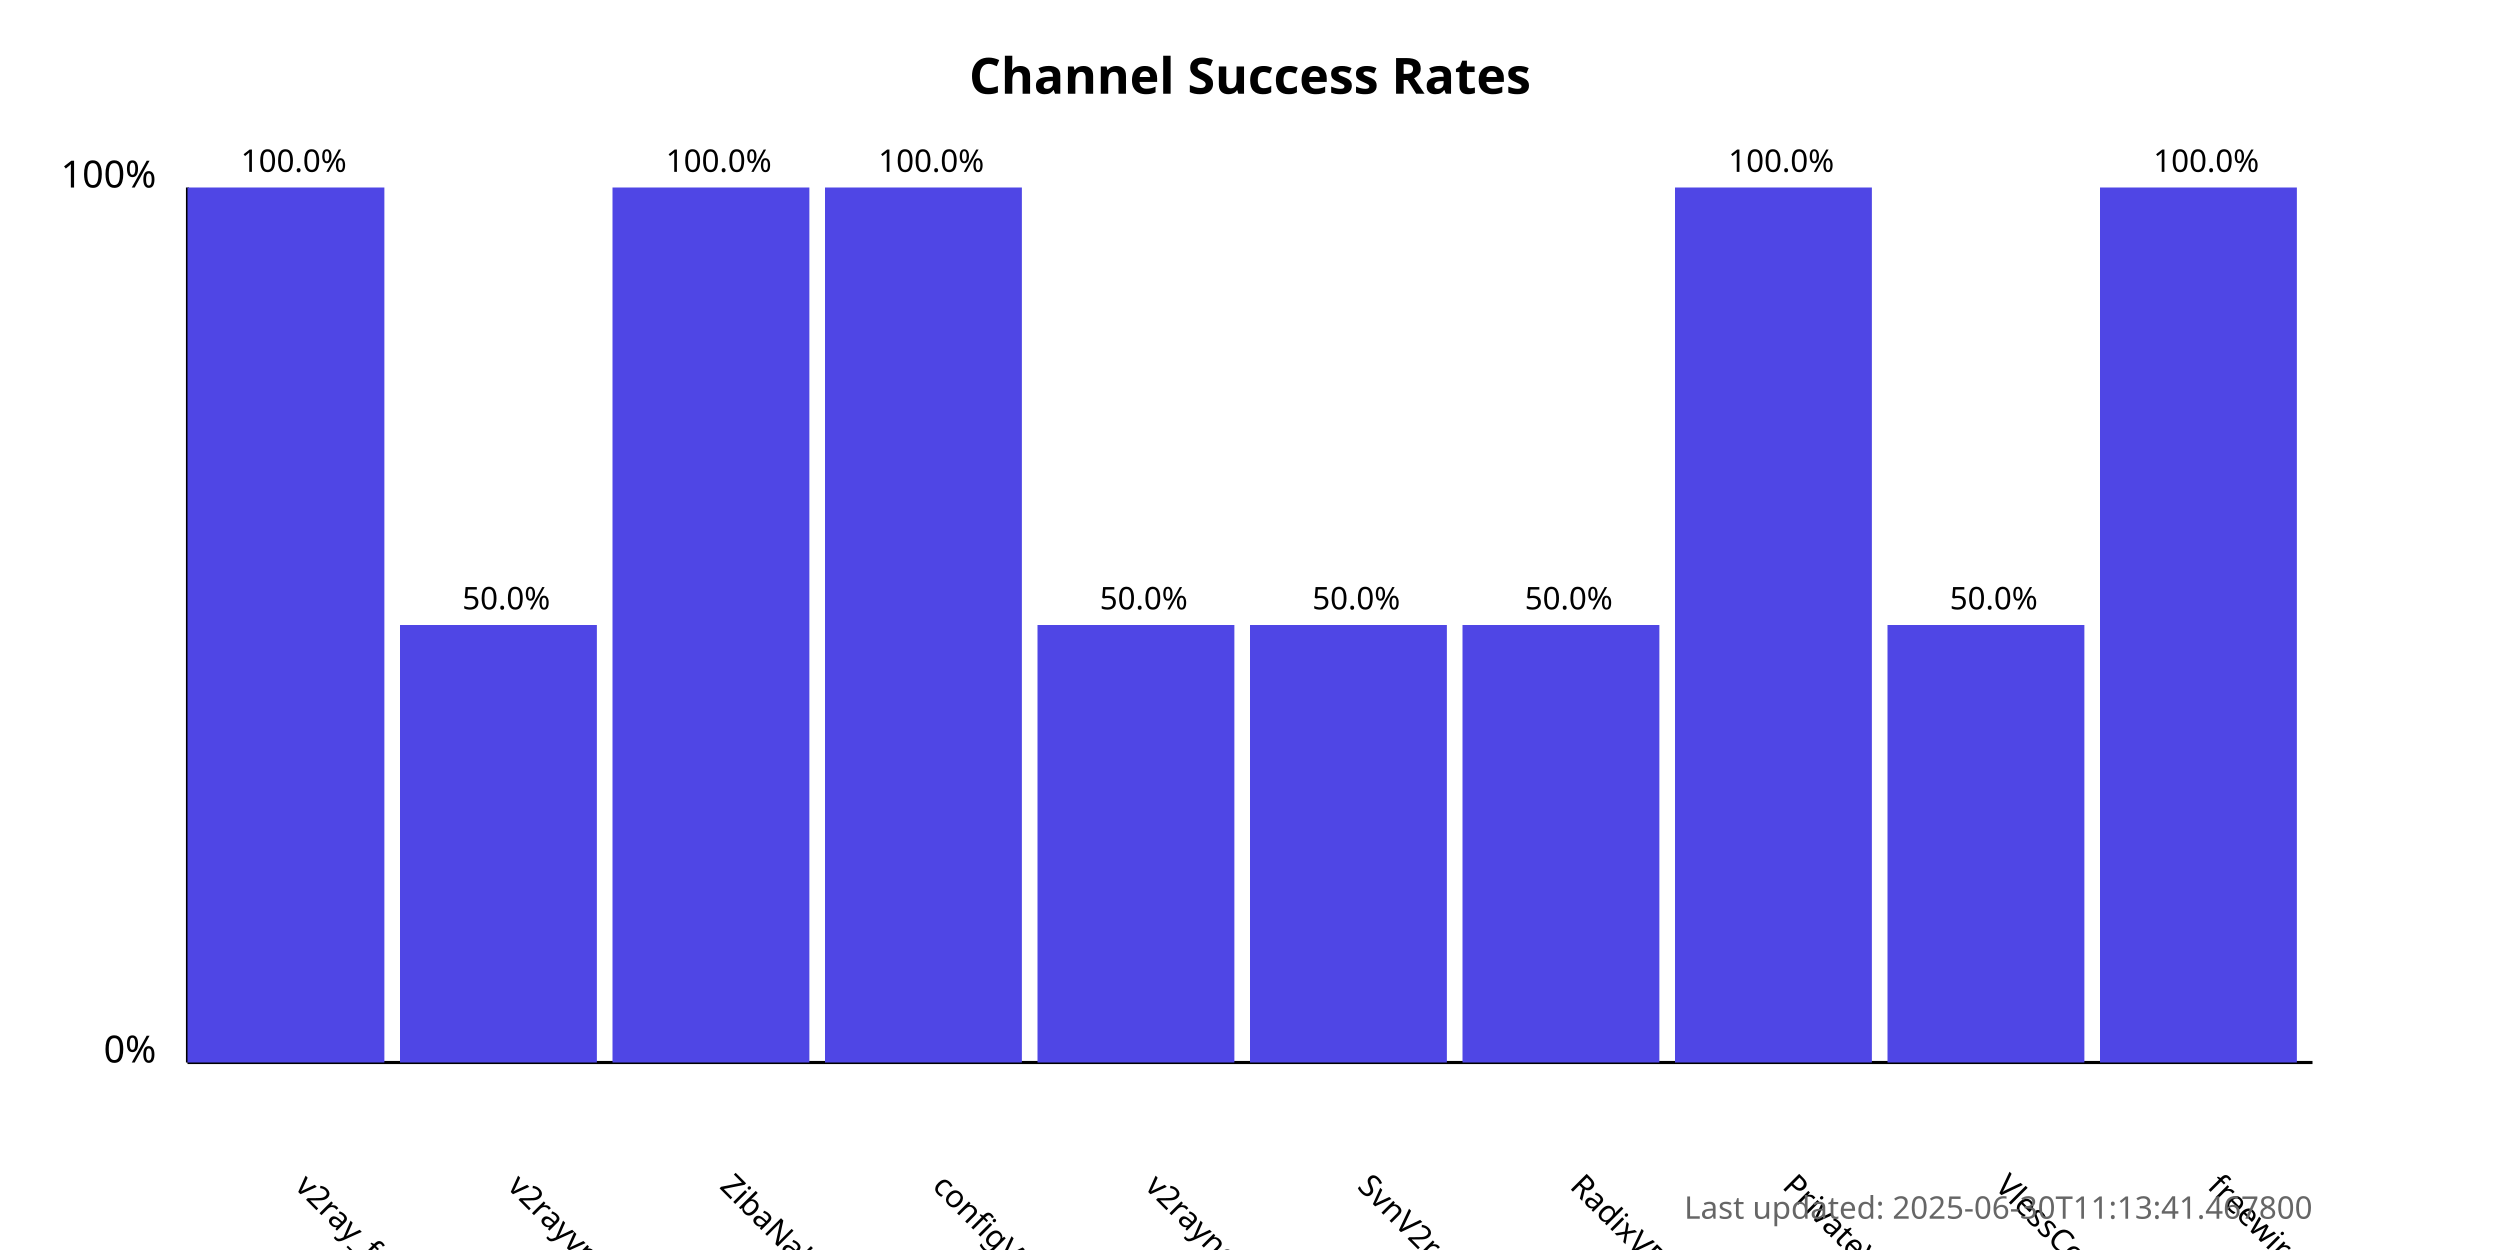
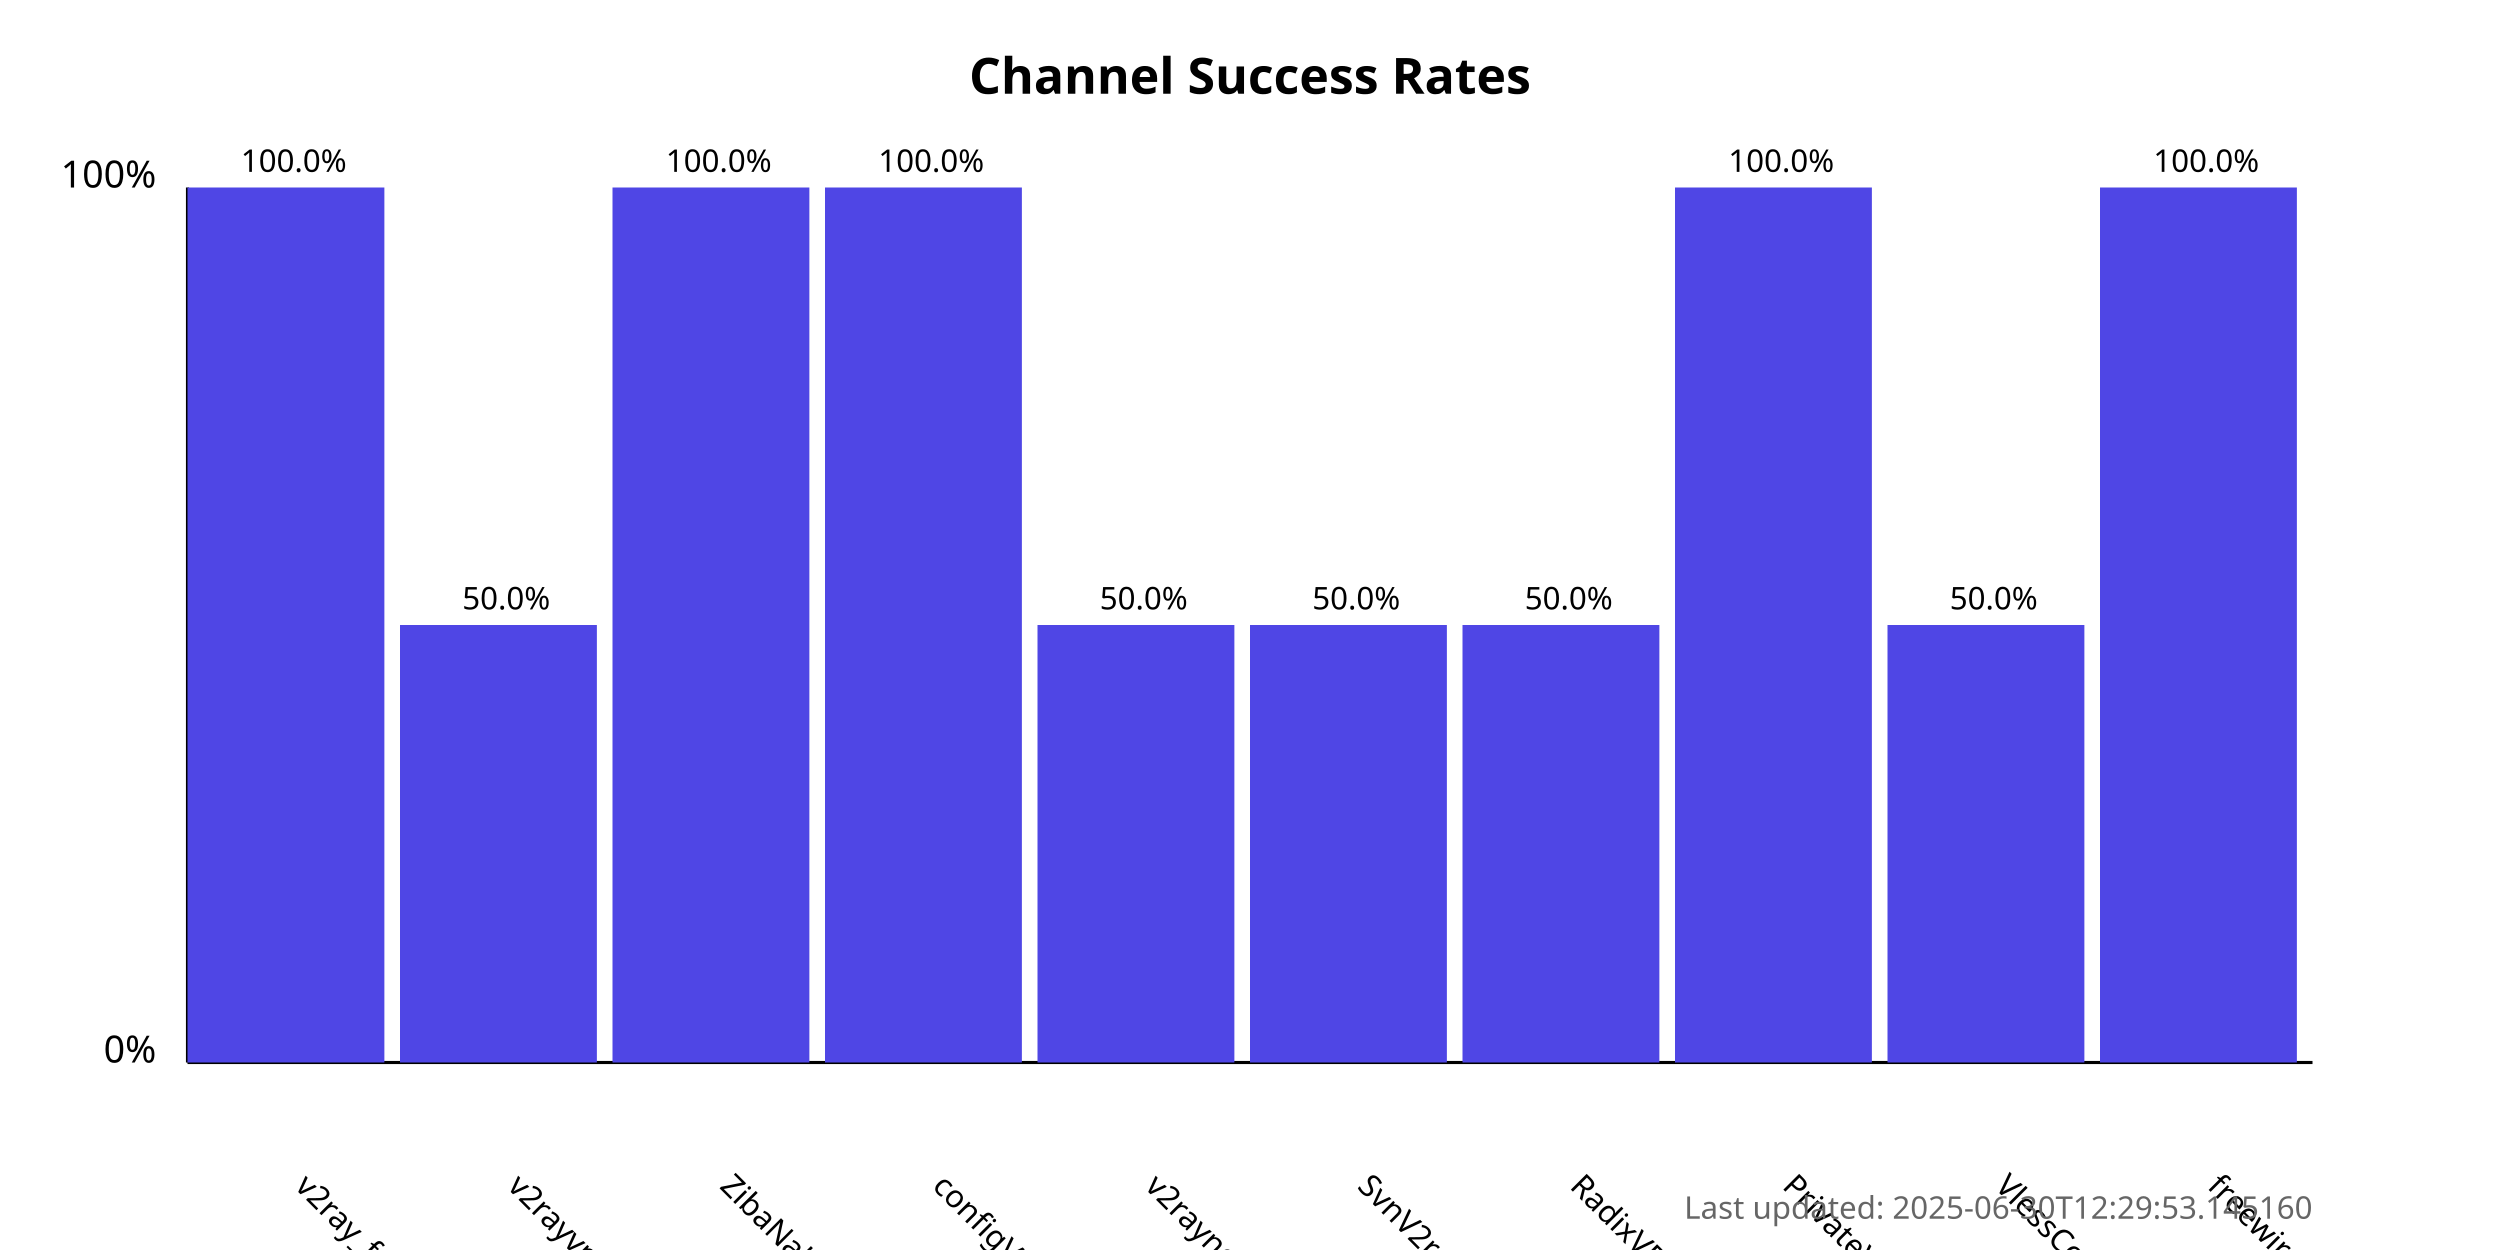
<svg xmlns="http://www.w3.org/2000/svg" width="800" height="400">
  <style>
            .chart-title { font: bold 16px sans-serif; }
            .axis-label { font: 12px sans-serif; }
            .tick-label { font: 10px sans-serif; }
            .bar { fill: #4f46e5; }
            .bar:hover { fill: #6366f1; }
            .timestamp { font: 10px sans-serif; fill: #666; }
        </style>
  <text x="400.0" y="30" text-anchor="middle" class="chart-title">
            Channel Success Rates
        </text>
  <line x1="60" y1="340" x2="60" y2="60" stroke="black" stroke-width="1" />
  <line x1="60" y1="340" x2="740" y2="340" stroke="black" stroke-width="1" />
  <text x="50" y="340" text-anchor="end" class="axis-label">0%</text>
  <text x="50" y="60" text-anchor="end" class="axis-label">100%</text>
  <g>
    <rect x="60" y="60.0" width="63.0" height="280.0" class="bar" />
    <text x="94.0" y="380" transform="rotate(45, 94.0, 380)" text-anchor="start" class="tick-label">
                v2ray_free_conf
            </text>
    <text x="94.0" y="55.0" text-anchor="middle" class="tick-label">
                100.0%
            </text>
  </g>
  <g>
    <rect x="128.0" y="200.0" width="63.0" height="140.0" class="bar" />
    <text x="162.0" y="380" transform="rotate(45, 162.0, 380)" text-anchor="start" class="tick-label">
                v2rayvpno
            </text>
    <text x="162.0" y="195.0" text-anchor="middle" class="tick-label">
                50.0%
            </text>
  </g>
  <g>
    <rect x="196.0" y="60.0" width="63.0" height="280.0" class="bar" />
    <text x="230.0" y="380" transform="rotate(45, 230.0, 380)" text-anchor="start" class="tick-label">
                ZibaNabz
            </text>
    <text x="230.0" y="55.0" text-anchor="middle" class="tick-label">
                100.0%
            </text>
  </g>
  <g>
    <rect x="264.0" y="60.0" width="63.0" height="280.0" class="bar" />
    <text x="298.0" y="380" transform="rotate(45, 298.0, 380)" text-anchor="start" class="tick-label">
                configV2rayForFree
            </text>
    <text x="298.0" y="55.0" text-anchor="middle" class="tick-label">
                100.0%
            </text>
  </g>
  <g>
    <rect x="332.0" y="200.0" width="63.0" height="140.0" class="bar" />
    <text x="366.0" y="380" transform="rotate(45, 366.0, 380)" text-anchor="start" class="tick-label">
                v2rayngvpn
            </text>
    <text x="366.0" y="195.0" text-anchor="middle" class="tick-label">
                50.0%
            </text>
  </g>
  <g>
    <rect x="400.0" y="200.0" width="63.0" height="140.0" class="bar" />
    <text x="434.0" y="380" transform="rotate(45, 434.0, 380)" text-anchor="start" class="tick-label">
                SvnV2ray
            </text>
    <text x="434.0" y="195.0" text-anchor="middle" class="tick-label">
                50.0%
            </text>
  </g>
  <g>
    <rect x="468.0" y="200.0" width="63.0" height="140.0" class="bar" />
    <text x="502.0" y="380" transform="rotate(45, 502.0, 380)" text-anchor="start" class="tick-label">
                RadixVPN
            </text>
    <text x="502.0" y="195.0" text-anchor="middle" class="tick-label">
                50.0%
            </text>
  </g>
  <g>
    <rect x="536.0" y="60.0" width="63.0" height="280.0" class="bar" />
    <text x="570.0" y="380" transform="rotate(45, 570.0, 380)" text-anchor="start" class="tick-label">
                PrivateVPNs
            </text>
    <text x="570.0" y="55.0" text-anchor="middle" class="tick-label">
                100.0%
            </text>
  </g>
  <g>
    <rect x="604.0" y="200.0" width="63.0" height="140.0" class="bar" />
    <text x="638.0" y="380" transform="rotate(45, 638.0, 380)" text-anchor="start" class="tick-label">
                VlessConfig
            </text>
    <text x="638.0" y="195.0" text-anchor="middle" class="tick-label">
                50.0%
            </text>
  </g>
  <g>
    <rect x="672.0" y="60.0" width="63.0" height="280.0" class="bar" />
    <text x="706.0" y="380" transform="rotate(45, 706.0, 380)" text-anchor="start" class="tick-label">
                freewireguard
            </text>
    <text x="706.0" y="55.0" text-anchor="middle" class="tick-label">
                100.0%
            </text>
  </g>
  <text x="740" y="390" text-anchor="end" class="timestamp">
-             Last updated: 2025-06-30T11:13:41.467800
+             Last updated: 2025-06-30T12:29:53.145160
        </text>
</svg>
